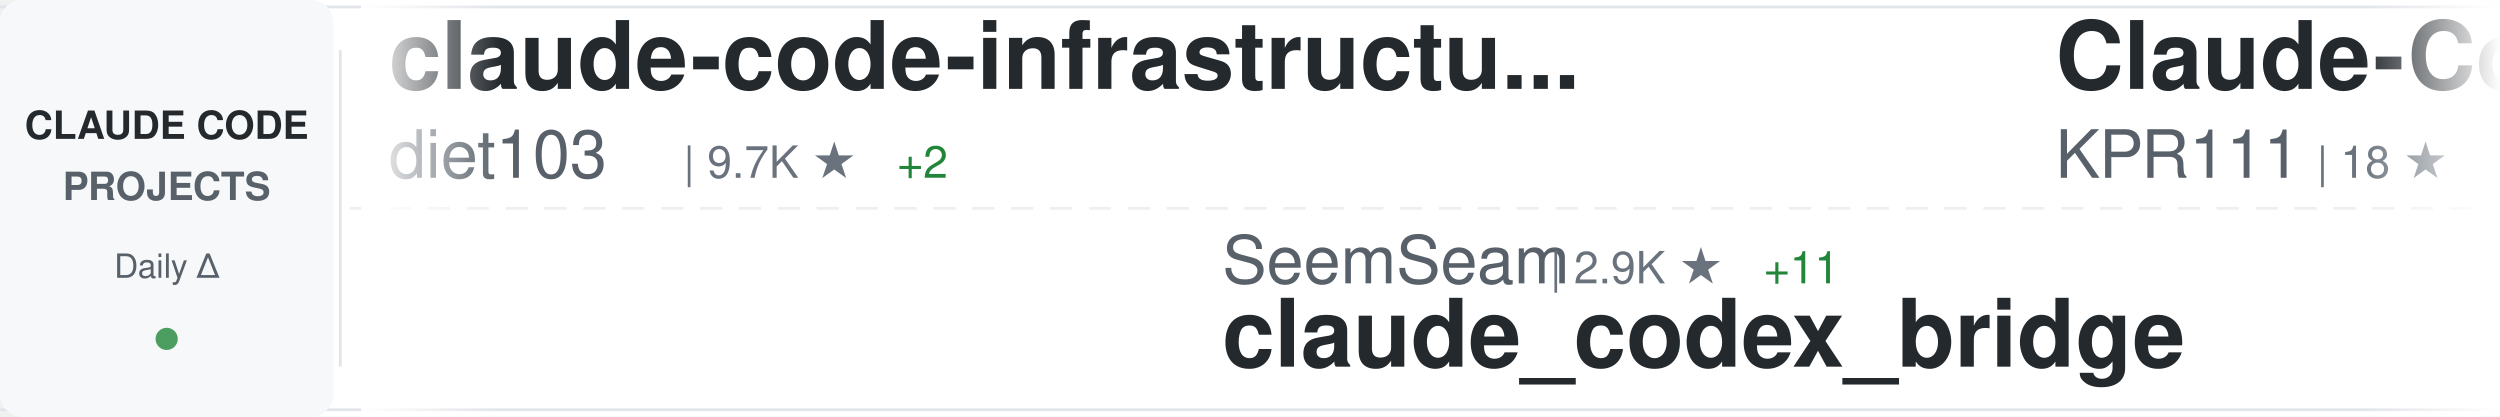
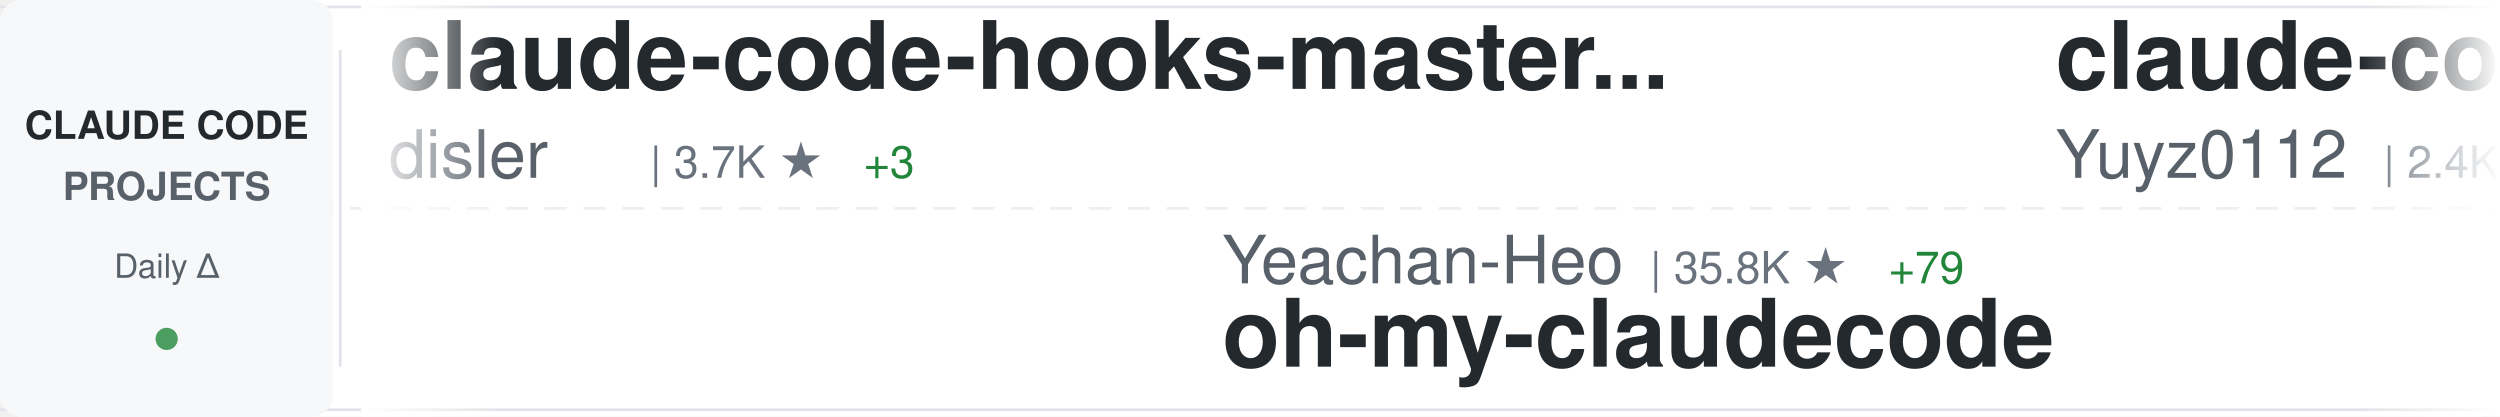
<svg xmlns="http://www.w3.org/2000/svg" width="900" height="150">
  <defs>
    <linearGradient id="awesomeLeftFade" x1="0%" y1="0%" x2="100%" y2="0%">
      <stop offset="0%" style="stop-color:#ffffff;stop-opacity:1" />
      <stop offset="100%" style="stop-color:#ffffff;stop-opacity:0" />
    </linearGradient>
    <linearGradient id="awesomeRightFade" x1="0%" y1="0%" x2="100%" y2="0%">
      <stop offset="0%" style="stop-color:#ffffff;stop-opacity:0" />
      <stop offset="100%" style="stop-color:#ffffff;stop-opacity:1" />
    </linearGradient>
  </defs>
  <rect width="900" height="150" fill="#ffffff" rx="8" />
  <rect x="0" y="2" width="900" height="1" fill="#e1e4e8" />
  <rect x="0" y="147" width="900" height="1" fill="#e1e4e8" />
  <line x1="0" y1="75" x2="900" y2="75" stroke="#e1e4e8" stroke-width="1" stroke-dasharray="8 6" opacity="0.6" />
  <rect x="0" y="0" width="120" height="150" fill="#f6f8fa" rx="8" />
  <text x="60" y="50" font-family="-apple-system, BlinkMacSystemFont, 'Segoe UI', Helvetica, Arial, sans-serif" font-size="14" font-weight="600" fill="#24292e" text-anchor="middle">CLAUDE CODE</text>
  <text x="60" y="72" font-family="-apple-system, BlinkMacSystemFont, 'Segoe UI', Helvetica, Arial, sans-serif" font-size="14" font-weight="600" fill="#586069" text-anchor="middle">PROJECTS</text>
  <text x="60" y="100" font-family="-apple-system, BlinkMacSystemFont, 'Segoe UI', Helvetica, Arial, sans-serif" font-size="12" font-weight="500" fill="#586069" text-anchor="middle">Daily Δ</text>
  <circle cx="60" cy="122" r="4" fill="#22863a" opacity="0.8" />
  <rect x="122" y="18" width="1" height="114" fill="#e1e4e8" />
  <clipPath id="awesomeTickerClip">
    <rect x="130" y="0" width="770" height="150" />
  </clipPath>
  <g clip-path="url(#awesomeTickerClip)">
    <g id="awesomeTickerItems">
      <animateTransform attributeName="transform" attributeType="XML" type="translate" from="0 0" to="-3000 0" dur="54s" repeatCount="indefinite" />
      <g transform="translate(0, 0)">
-         <text x="140" y="32" font-family="-apple-system, BlinkMacSystemFont, 'Segoe UI', Helvetica, Arial, sans-serif" font-size="34" font-weight="600" fill="#24292e">claude-code-infrastructu...</text>
-         <text x="140" y="64" font-family="-apple-system, BlinkMacSystemFont, 'Segoe UI', Helvetica, Arial, sans-serif" font-size="24" font-weight="400" fill="#586069">diet103</text>
-         <text x="246" y="64" font-family="-apple-system, BlinkMacSystemFont, 'Segoe UI', Helvetica, Arial, sans-serif" font-size="16" font-weight="500" fill="#6a737d">| 9.7K ★</text>
-         <text x="323" y="64" font-family="-apple-system, BlinkMacSystemFont, 'Segoe UI', Helvetica, Arial, sans-serif" font-size="16" font-weight="500" fill="#22863a"> +2</text>
+         <text x="140" y="32" font-family="-apple-system, BlinkMacSystemFont, 'Segoe UI', Helvetica, Arial, sans-serif" font-size="34" font-weight="600" fill="#24292e">claude-code-hooks-master...</text>
+         <text x="140" y="64" font-family="-apple-system, BlinkMacSystemFont, 'Segoe UI', Helvetica, Arial, sans-serif" font-size="24" font-weight="400" fill="#586069">disler</text>
+         <text x="234" y="64" font-family="-apple-system, BlinkMacSystemFont, 'Segoe UI', Helvetica, Arial, sans-serif" font-size="16" font-weight="500" fill="#6a737d">| 3.7K ★</text>
+         <text x="311" y="64" font-family="-apple-system, BlinkMacSystemFont, 'Segoe UI', Helvetica, Arial, sans-serif" font-size="16" font-weight="500" fill="#22863a"> +3</text>
      </g>
      <g transform="translate(300, 0)">
-         <text x="140" y="102" font-family="-apple-system, BlinkMacSystemFont, 'Segoe UI', Helvetica, Arial, sans-serif" font-size="24" font-weight="400" fill="#586069">SeemSeam</text>
-         <text x="258" y="102" font-family="-apple-system, BlinkMacSystemFont, 'Segoe UI', Helvetica, Arial, sans-serif" font-size="16" font-weight="500" fill="#6a737d">| 2.9K ★</text>
-         <text x="335" y="102" font-family="-apple-system, BlinkMacSystemFont, 'Segoe UI', Helvetica, Arial, sans-serif" font-size="16" font-weight="500" fill="#22863a"> +11</text>
-         <text x="140" y="132" font-family="-apple-system, BlinkMacSystemFont, 'Segoe UI', Helvetica, Arial, sans-serif" font-size="34" font-weight="600" fill="#24292e">claude_codex_bridge</text>
+         <text x="140" y="102" font-family="-apple-system, BlinkMacSystemFont, 'Segoe UI', Helvetica, Arial, sans-serif" font-size="24" font-weight="400" fill="#586069">Yeachan-Heo</text>
+         <text x="294" y="102" font-family="-apple-system, BlinkMacSystemFont, 'Segoe UI', Helvetica, Arial, sans-serif" font-size="16" font-weight="500" fill="#6a737d">| 35.8K ★</text>
+         <text x="380" y="102" font-family="-apple-system, BlinkMacSystemFont, 'Segoe UI', Helvetica, Arial, sans-serif" font-size="16" font-weight="500" fill="#22863a"> +79</text>
+         <text x="140" y="132" font-family="-apple-system, BlinkMacSystemFont, 'Segoe UI', Helvetica, Arial, sans-serif" font-size="34" font-weight="600" fill="#24292e">oh-my-claudecode</text>
      </g>
      <g transform="translate(600, 0)">
-         <text x="140" y="32" font-family="-apple-system, BlinkMacSystemFont, 'Segoe UI', Helvetica, Arial, sans-serif" font-size="34" font-weight="600" fill="#24292e">Claude-Code</text>
-         <text x="140" y="64" font-family="-apple-system, BlinkMacSystemFont, 'Segoe UI', Helvetica, Arial, sans-serif" font-size="24" font-weight="400" fill="#586069">KPR111</text>
-         <text x="234" y="64" font-family="-apple-system, BlinkMacSystemFont, 'Segoe UI', Helvetica, Arial, sans-serif" font-size="16" font-weight="500" fill="#6a737d">| 18 ★</text>
+         <text x="140" y="32" font-family="-apple-system, BlinkMacSystemFont, 'Segoe UI', Helvetica, Arial, sans-serif" font-size="34" font-weight="600" fill="#24292e">claude-code-reverse</text>
+         <text x="140" y="64" font-family="-apple-system, BlinkMacSystemFont, 'Segoe UI', Helvetica, Arial, sans-serif" font-size="24" font-weight="400" fill="#586069">Yuyz0112</text>
+         <text x="258" y="64" font-family="-apple-system, BlinkMacSystemFont, 'Segoe UI', Helvetica, Arial, sans-serif" font-size="16" font-weight="500" fill="#6a737d">| 2.4K ★</text>
+         <text x="335" y="64" font-family="-apple-system, BlinkMacSystemFont, 'Segoe UI', Helvetica, Arial, sans-serif" font-size="16" font-weight="500" fill="#22863a"> +2</text>
      </g>
      <g transform="translate(900, 0)">
-         <text x="140" y="102" font-family="-apple-system, BlinkMacSystemFont, 'Segoe UI', Helvetica, Arial, sans-serif" font-size="24" font-weight="400" fill="#586069">shareAI-lab</text>
-         <text x="294" y="102" font-family="-apple-system, BlinkMacSystemFont, 'Segoe UI', Helvetica, Arial, sans-serif" font-size="16" font-weight="500" fill="#6a737d">| 64.7K ★</text>
-         <text x="380" y="102" font-family="-apple-system, BlinkMacSystemFont, 'Segoe UI', Helvetica, Arial, sans-serif" font-size="16" font-weight="500" fill="#22863a"> +211</text>
-         <text x="140" y="132" font-family="-apple-system, BlinkMacSystemFont, 'Segoe UI', Helvetica, Arial, sans-serif" font-size="34" font-weight="600" fill="#24292e">learn-claude-code</text>
+         <text x="140" y="102" font-family="-apple-system, BlinkMacSystemFont, 'Segoe UI', Helvetica, Arial, sans-serif" font-size="24" font-weight="400" fill="#586069">huangjia2019</text>
+         <text x="306" y="102" font-family="-apple-system, BlinkMacSystemFont, 'Segoe UI', Helvetica, Arial, sans-serif" font-size="16" font-weight="500" fill="#6a737d">| 775 ★</text>
+         <text x="374" y="102" font-family="-apple-system, BlinkMacSystemFont, 'Segoe UI', Helvetica, Arial, sans-serif" font-size="16" font-weight="500" fill="#22863a"> +8</text>
+         <text x="140" y="132" font-family="-apple-system, BlinkMacSystemFont, 'Segoe UI', Helvetica, Arial, sans-serif" font-size="34" font-weight="600" fill="#24292e">claude-code-engineering</text>
      </g>
      <g transform="translate(1200, 0)">
-         <text x="140" y="32" font-family="-apple-system, BlinkMacSystemFont, 'Segoe UI', Helvetica, Arial, sans-serif" font-size="34" font-weight="600" fill="#24292e">claude-code-source-code-...</text>
-         <text x="140" y="64" font-family="-apple-system, BlinkMacSystemFont, 'Segoe UI', Helvetica, Arial, sans-serif" font-size="24" font-weight="400" fill="#586069">ghuntley</text>
-         <text x="258" y="64" font-family="-apple-system, BlinkMacSystemFont, 'Segoe UI', Helvetica, Arial, sans-serif" font-size="16" font-weight="500" fill="#6a737d">| 981 ★</text>
+         <text x="140" y="32" font-family="-apple-system, BlinkMacSystemFont, 'Segoe UI', Helvetica, Arial, sans-serif" font-size="34" font-weight="600" fill="#24292e">claude-code-telegram</text>
+         <text x="140" y="64" font-family="-apple-system, BlinkMacSystemFont, 'Segoe UI', Helvetica, Arial, sans-serif" font-size="24" font-weight="400" fill="#586069">RichardAtCT</text>
+         <text x="294" y="64" font-family="-apple-system, BlinkMacSystemFont, 'Segoe UI', Helvetica, Arial, sans-serif" font-size="16" font-weight="500" fill="#6a737d">| 2.7K ★</text>
+         <text x="371" y="64" font-family="-apple-system, BlinkMacSystemFont, 'Segoe UI', Helvetica, Arial, sans-serif" font-size="16" font-weight="500" fill="#22863a"> +3</text>
      </g>
      <g transform="translate(1500, 0)">
-         <text x="140" y="102" font-family="-apple-system, BlinkMacSystemFont, 'Segoe UI', Helvetica, Arial, sans-serif" font-size="24" font-weight="400" fill="#586069">guanshan</text>
-         <text x="258" y="102" font-family="-apple-system, BlinkMacSystemFont, 'Segoe UI', Helvetica, Arial, sans-serif" font-size="16" font-weight="500" fill="#6a737d">| 60 ★</text>
-         <text x="140" y="132" font-family="-apple-system, BlinkMacSystemFont, 'Segoe UI', Helvetica, Arial, sans-serif" font-size="34" font-weight="600" fill="#24292e">ClaudeCode</text>
+         <text x="140" y="102" font-family="-apple-system, BlinkMacSystemFont, 'Segoe UI', Helvetica, Arial, sans-serif" font-size="24" font-weight="400" fill="#586069">AICoderTudou</text>
+         <text x="306" y="102" font-family="-apple-system, BlinkMacSystemFont, 'Segoe UI', Helvetica, Arial, sans-serif" font-size="16" font-weight="500" fill="#6a737d">| 500 ★</text>
+         <text x="140" y="132" font-family="-apple-system, BlinkMacSystemFont, 'Segoe UI', Helvetica, Arial, sans-serif" font-size="34" font-weight="600" fill="#24292e">claude-code-tudou</text>
      </g>
      <g transform="translate(1800, 0)">
-         <text x="140" y="32" font-family="-apple-system, BlinkMacSystemFont, 'Segoe UI', Helvetica, Arial, sans-serif" font-size="34" font-weight="600" fill="#24292e">claude-code-action</text>
-         <text x="140" y="64" font-family="-apple-system, BlinkMacSystemFont, 'Segoe UI', Helvetica, Arial, sans-serif" font-size="24" font-weight="400" fill="#586069">anthropics</text>
-         <text x="282" y="64" font-family="-apple-system, BlinkMacSystemFont, 'Segoe UI', Helvetica, Arial, sans-serif" font-size="16" font-weight="500" fill="#6a737d">| 7.9K ★</text>
-         <text x="359" y="64" font-family="-apple-system, BlinkMacSystemFont, 'Segoe UI', Helvetica, Arial, sans-serif" font-size="16" font-weight="500" fill="#22863a"> +17</text>
+         <text x="140" y="32" font-family="-apple-system, BlinkMacSystemFont, 'Segoe UI', Helvetica, Arial, sans-serif" font-size="34" font-weight="600" fill="#24292e">claude-code-ultimate-gui...</text>
+         <text x="140" y="64" font-family="-apple-system, BlinkMacSystemFont, 'Segoe UI', Helvetica, Arial, sans-serif" font-size="24" font-weight="400" fill="#586069">FlorianBruniaux</text>
+         <text x="342" y="64" font-family="-apple-system, BlinkMacSystemFont, 'Segoe UI', Helvetica, Arial, sans-serif" font-size="16" font-weight="500" fill="#6a737d">| 4.7K ★</text>
+         <text x="419" y="64" font-family="-apple-system, BlinkMacSystemFont, 'Segoe UI', Helvetica, Arial, sans-serif" font-size="16" font-weight="500" fill="#22863a"> +22</text>
      </g>
      <g transform="translate(2100, 0)">
-         <text x="140" y="102" font-family="-apple-system, BlinkMacSystemFont, 'Segoe UI', Helvetica, Arial, sans-serif" font-size="24" font-weight="400" fill="#586069">luongnv89</text>
-         <text x="270" y="102" font-family="-apple-system, BlinkMacSystemFont, 'Segoe UI', Helvetica, Arial, sans-serif" font-size="16" font-weight="500" fill="#6a737d">| 35.0K ★</text>
-         <text x="356" y="102" font-family="-apple-system, BlinkMacSystemFont, 'Segoe UI', Helvetica, Arial, sans-serif" font-size="16" font-weight="500" fill="#22863a"> +68</text>
-         <text x="140" y="132" font-family="-apple-system, BlinkMacSystemFont, 'Segoe UI', Helvetica, Arial, sans-serif" font-size="34" font-weight="600" fill="#24292e">claude-howto</text>
+         <text x="140" y="102" font-family="-apple-system, BlinkMacSystemFont, 'Segoe UI', Helvetica, Arial, sans-serif" font-size="24" font-weight="400" fill="#586069">repowise-dev</text>
+         <text x="306" y="102" font-family="-apple-system, BlinkMacSystemFont, 'Segoe UI', Helvetica, Arial, sans-serif" font-size="16" font-weight="500" fill="#6a737d">| 1.1K ★</text>
+         <text x="383" y="102" font-family="-apple-system, BlinkMacSystemFont, 'Segoe UI', Helvetica, Arial, sans-serif" font-size="16" font-weight="500" fill="#22863a"> +2</text>
+         <text x="140" y="132" font-family="-apple-system, BlinkMacSystemFont, 'Segoe UI', Helvetica, Arial, sans-serif" font-size="34" font-weight="600" fill="#24292e">claude-code-prompts</text>
      </g>
      <g transform="translate(2400, 0)">
-         <text x="140" y="32" font-family="-apple-system, BlinkMacSystemFont, 'Segoe UI', Helvetica, Arial, sans-serif" font-size="34" font-weight="600" fill="#24292e">awesome-claude-code-tool...</text>
-         <text x="140" y="64" font-family="-apple-system, BlinkMacSystemFont, 'Segoe UI', Helvetica, Arial, sans-serif" font-size="24" font-weight="400" fill="#586069">rohitg00</text>
-         <text x="258" y="64" font-family="-apple-system, BlinkMacSystemFont, 'Segoe UI', Helvetica, Arial, sans-serif" font-size="16" font-weight="500" fill="#6a737d">| 1.9K ★</text>
-         <text x="335" y="64" font-family="-apple-system, BlinkMacSystemFont, 'Segoe UI', Helvetica, Arial, sans-serif" font-size="16" font-weight="500" fill="#22863a"> +11</text>
+         <text x="140" y="32" font-family="-apple-system, BlinkMacSystemFont, 'Segoe UI', Helvetica, Arial, sans-serif" font-size="34" font-weight="600" fill="#24292e">Claude-Code</text>
+         <text x="140" y="64" font-family="-apple-system, BlinkMacSystemFont, 'Segoe UI', Helvetica, Arial, sans-serif" font-size="24" font-weight="400" fill="#586069">pengchengneo</text>
+         <text x="306" y="64" font-family="-apple-system, BlinkMacSystemFont, 'Segoe UI', Helvetica, Arial, sans-serif" font-size="16" font-weight="500" fill="#6a737d">| 1.5K ★</text>
+         <text x="383" y="64" font-family="-apple-system, BlinkMacSystemFont, 'Segoe UI', Helvetica, Arial, sans-serif" font-size="16" font-weight="500" fill="#22863a"> +6</text>
      </g>
      <g transform="translate(2700, 0)">
-         <text x="140" y="102" font-family="-apple-system, BlinkMacSystemFont, 'Segoe UI', Helvetica, Arial, sans-serif" font-size="24" font-weight="400" fill="#586069">shanraisshan</text>
-         <text x="306" y="102" font-family="-apple-system, BlinkMacSystemFont, 'Segoe UI', Helvetica, Arial, sans-serif" font-size="16" font-weight="500" fill="#6a737d">| 56.4K ★</text>
-         <text x="392" y="102" font-family="-apple-system, BlinkMacSystemFont, 'Segoe UI', Helvetica, Arial, sans-serif" font-size="16" font-weight="500" fill="#22863a"> +170</text>
-         <text x="140" y="132" font-family="-apple-system, BlinkMacSystemFont, 'Segoe UI', Helvetica, Arial, sans-serif" font-size="34" font-weight="600" fill="#24292e">claude-code-best-practic...</text>
+         <text x="140" y="102" font-family="-apple-system, BlinkMacSystemFont, 'Segoe UI', Helvetica, Arial, sans-serif" font-size="24" font-weight="400" fill="#586069">anthropics</text>
+         <text x="282" y="102" font-family="-apple-system, BlinkMacSystemFont, 'Segoe UI', Helvetica, Arial, sans-serif" font-size="16" font-weight="500" fill="#6a737d">| 146.5K ★</text>
+         <text x="377" y="102" font-family="-apple-system, BlinkMacSystemFont, 'Segoe UI', Helvetica, Arial, sans-serif" font-size="16" font-weight="500" fill="#22863a"> +480</text>
+         <text x="140" y="132" font-family="-apple-system, BlinkMacSystemFont, 'Segoe UI', Helvetica, Arial, sans-serif" font-size="34" font-weight="600" fill="#24292e">skills</text>
      </g>
      <g transform="translate(3000, 0)">
-         <text x="140" y="32" font-family="-apple-system, BlinkMacSystemFont, 'Segoe UI', Helvetica, Arial, sans-serif" font-size="34" font-weight="600" fill="#24292e">claude-code-infrastructu...</text>
-         <text x="140" y="64" font-family="-apple-system, BlinkMacSystemFont, 'Segoe UI', Helvetica, Arial, sans-serif" font-size="24" font-weight="400" fill="#586069">diet103</text>
-         <text x="246" y="64" font-family="-apple-system, BlinkMacSystemFont, 'Segoe UI', Helvetica, Arial, sans-serif" font-size="16" font-weight="500" fill="#6a737d">| 9.7K ★</text>
-         <text x="323" y="64" font-family="-apple-system, BlinkMacSystemFont, 'Segoe UI', Helvetica, Arial, sans-serif" font-size="16" font-weight="500" fill="#22863a"> +2</text>
+         <text x="140" y="32" font-family="-apple-system, BlinkMacSystemFont, 'Segoe UI', Helvetica, Arial, sans-serif" font-size="34" font-weight="600" fill="#24292e">claude-code-hooks-master...</text>
+         <text x="140" y="64" font-family="-apple-system, BlinkMacSystemFont, 'Segoe UI', Helvetica, Arial, sans-serif" font-size="24" font-weight="400" fill="#586069">disler</text>
+         <text x="234" y="64" font-family="-apple-system, BlinkMacSystemFont, 'Segoe UI', Helvetica, Arial, sans-serif" font-size="16" font-weight="500" fill="#6a737d">| 3.7K ★</text>
+         <text x="311" y="64" font-family="-apple-system, BlinkMacSystemFont, 'Segoe UI', Helvetica, Arial, sans-serif" font-size="16" font-weight="500" fill="#22863a"> +3</text>
      </g>
      <g transform="translate(3300, 0)">
-         <text x="140" y="102" font-family="-apple-system, BlinkMacSystemFont, 'Segoe UI', Helvetica, Arial, sans-serif" font-size="24" font-weight="400" fill="#586069">SeemSeam</text>
-         <text x="258" y="102" font-family="-apple-system, BlinkMacSystemFont, 'Segoe UI', Helvetica, Arial, sans-serif" font-size="16" font-weight="500" fill="#6a737d">| 2.9K ★</text>
-         <text x="335" y="102" font-family="-apple-system, BlinkMacSystemFont, 'Segoe UI', Helvetica, Arial, sans-serif" font-size="16" font-weight="500" fill="#22863a"> +11</text>
-         <text x="140" y="132" font-family="-apple-system, BlinkMacSystemFont, 'Segoe UI', Helvetica, Arial, sans-serif" font-size="34" font-weight="600" fill="#24292e">claude_codex_bridge</text>
+         <text x="140" y="102" font-family="-apple-system, BlinkMacSystemFont, 'Segoe UI', Helvetica, Arial, sans-serif" font-size="24" font-weight="400" fill="#586069">Yeachan-Heo</text>
+         <text x="294" y="102" font-family="-apple-system, BlinkMacSystemFont, 'Segoe UI', Helvetica, Arial, sans-serif" font-size="16" font-weight="500" fill="#6a737d">| 35.8K ★</text>
+         <text x="380" y="102" font-family="-apple-system, BlinkMacSystemFont, 'Segoe UI', Helvetica, Arial, sans-serif" font-size="16" font-weight="500" fill="#22863a"> +79</text>
+         <text x="140" y="132" font-family="-apple-system, BlinkMacSystemFont, 'Segoe UI', Helvetica, Arial, sans-serif" font-size="34" font-weight="600" fill="#24292e">oh-my-claudecode</text>
      </g>
      <g transform="translate(3600, 0)">
-         <text x="140" y="32" font-family="-apple-system, BlinkMacSystemFont, 'Segoe UI', Helvetica, Arial, sans-serif" font-size="34" font-weight="600" fill="#24292e">Claude-Code</text>
-         <text x="140" y="64" font-family="-apple-system, BlinkMacSystemFont, 'Segoe UI', Helvetica, Arial, sans-serif" font-size="24" font-weight="400" fill="#586069">KPR111</text>
-         <text x="234" y="64" font-family="-apple-system, BlinkMacSystemFont, 'Segoe UI', Helvetica, Arial, sans-serif" font-size="16" font-weight="500" fill="#6a737d">| 18 ★</text>
+         <text x="140" y="32" font-family="-apple-system, BlinkMacSystemFont, 'Segoe UI', Helvetica, Arial, sans-serif" font-size="34" font-weight="600" fill="#24292e">claude-code-reverse</text>
+         <text x="140" y="64" font-family="-apple-system, BlinkMacSystemFont, 'Segoe UI', Helvetica, Arial, sans-serif" font-size="24" font-weight="400" fill="#586069">Yuyz0112</text>
+         <text x="258" y="64" font-family="-apple-system, BlinkMacSystemFont, 'Segoe UI', Helvetica, Arial, sans-serif" font-size="16" font-weight="500" fill="#6a737d">| 2.4K ★</text>
+         <text x="335" y="64" font-family="-apple-system, BlinkMacSystemFont, 'Segoe UI', Helvetica, Arial, sans-serif" font-size="16" font-weight="500" fill="#22863a"> +2</text>
      </g>
      <g transform="translate(3900, 0)">
-         <text x="140" y="102" font-family="-apple-system, BlinkMacSystemFont, 'Segoe UI', Helvetica, Arial, sans-serif" font-size="24" font-weight="400" fill="#586069">shareAI-lab</text>
-         <text x="294" y="102" font-family="-apple-system, BlinkMacSystemFont, 'Segoe UI', Helvetica, Arial, sans-serif" font-size="16" font-weight="500" fill="#6a737d">| 64.7K ★</text>
-         <text x="380" y="102" font-family="-apple-system, BlinkMacSystemFont, 'Segoe UI', Helvetica, Arial, sans-serif" font-size="16" font-weight="500" fill="#22863a"> +211</text>
-         <text x="140" y="132" font-family="-apple-system, BlinkMacSystemFont, 'Segoe UI', Helvetica, Arial, sans-serif" font-size="34" font-weight="600" fill="#24292e">learn-claude-code</text>
+         <text x="140" y="102" font-family="-apple-system, BlinkMacSystemFont, 'Segoe UI', Helvetica, Arial, sans-serif" font-size="24" font-weight="400" fill="#586069">huangjia2019</text>
+         <text x="306" y="102" font-family="-apple-system, BlinkMacSystemFont, 'Segoe UI', Helvetica, Arial, sans-serif" font-size="16" font-weight="500" fill="#6a737d">| 775 ★</text>
+         <text x="374" y="102" font-family="-apple-system, BlinkMacSystemFont, 'Segoe UI', Helvetica, Arial, sans-serif" font-size="16" font-weight="500" fill="#22863a"> +8</text>
+         <text x="140" y="132" font-family="-apple-system, BlinkMacSystemFont, 'Segoe UI', Helvetica, Arial, sans-serif" font-size="34" font-weight="600" fill="#24292e">claude-code-engineering</text>
      </g>
    </g>
  </g>
  <rect x="130" y="0" width="50" height="150" fill="url(#awesomeLeftFade)" />
  <rect x="850" y="0" width="50" height="150" fill="url(#awesomeRightFade)" />
</svg>
